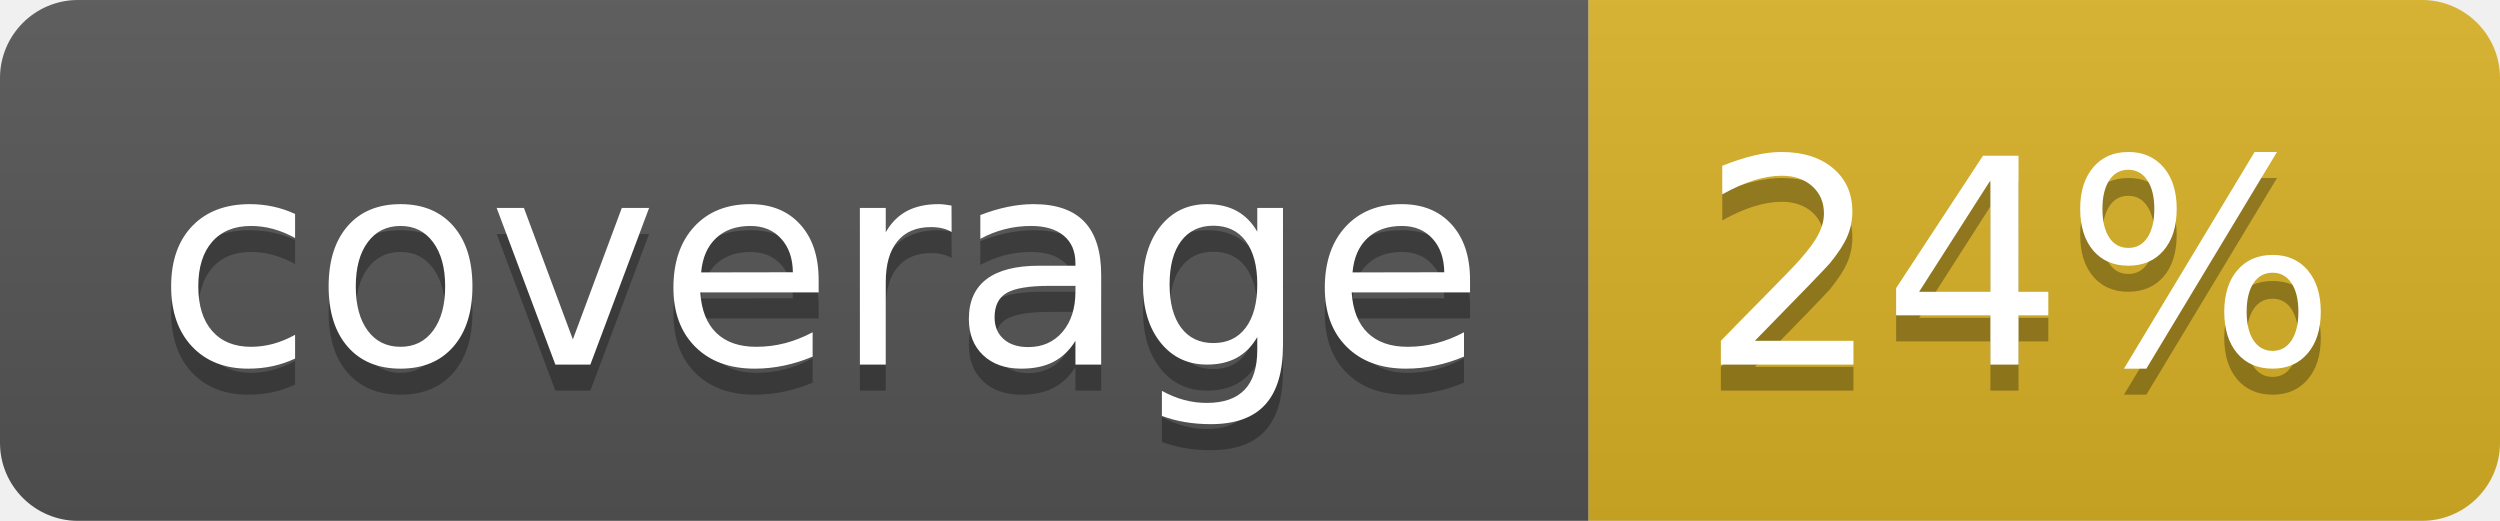
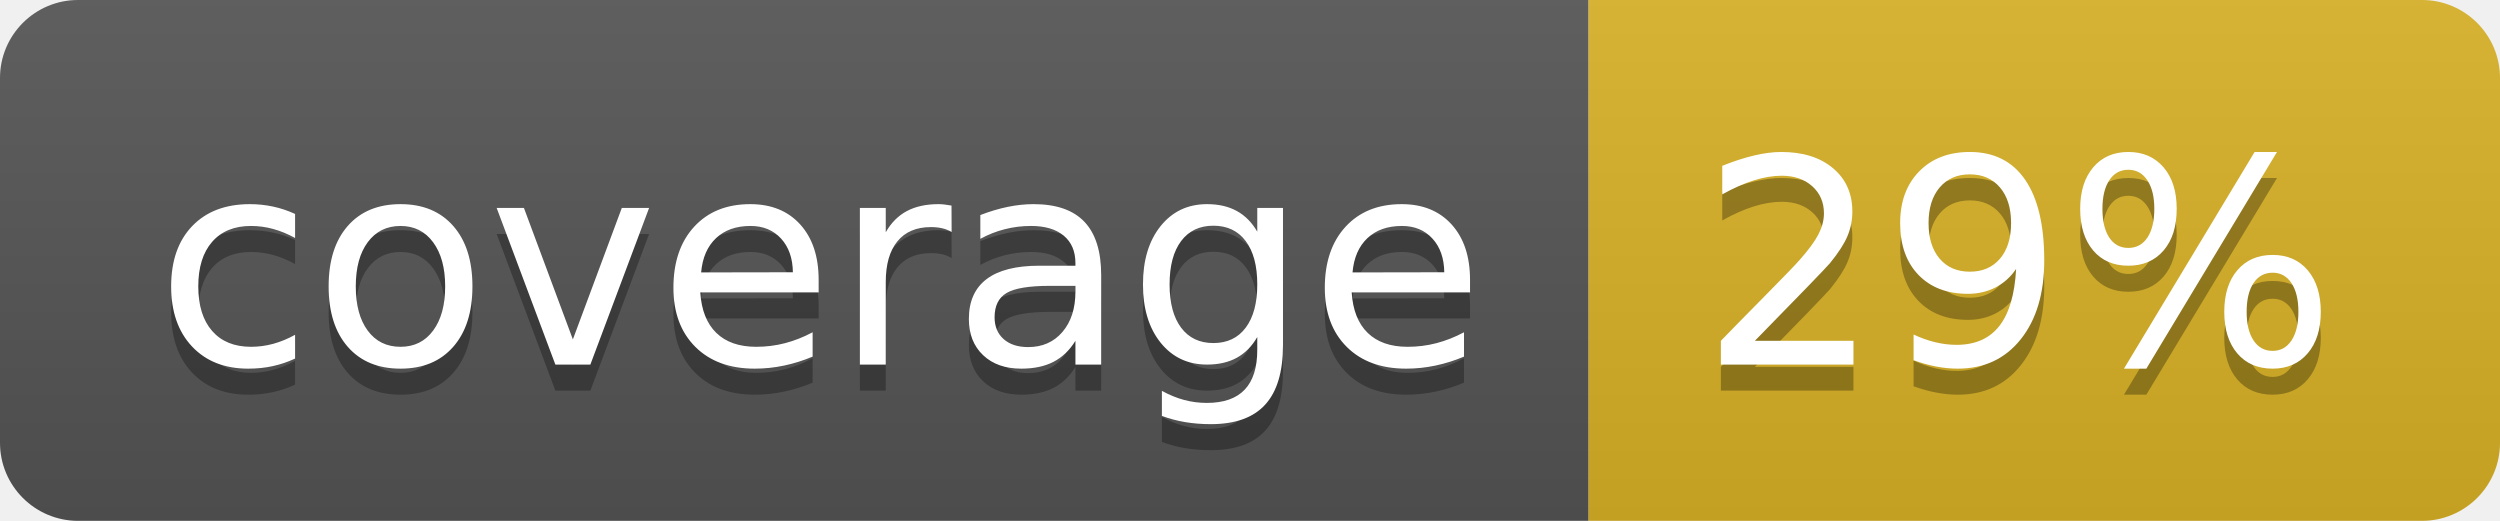
<svg xmlns="http://www.w3.org/2000/svg" width="96" height="20">
  <linearGradient id="b" x2="0" y2="100%">
    <stop offset="0" stop-color="#bbb" stop-opacity=".1" />
    <stop offset="1" stop-opacity=".1" />
  </linearGradient>
  <clipPath id="a">
    <rect width="96" height="20" rx="3" fill="#fff" />
  </clipPath>
  <g clip-path="url(#a)">
    <path fill="#555" d="M0 0h61v20H0z" />
    <path fill="#D9B226" d="M61 0h35v20H61z" />
    <path fill="url(#b)" d="M0 0h96v20H0z" />
  </g>
  <g fill="#fff" text-anchor="middle" font-family="DejaVu Sans,Verdana,Geneva,sans-serif" font-size="110">
    <text x="315" y="150" fill="#010101" fill-opacity=".3" transform="scale(.1)" textLength="510">coverage</text>
    <text x="315" y="140" transform="scale(.1)" textLength="510">coverage</text>
-     <text x="775" y="150" fill="#010101" fill-opacity=".3" transform="scale(.1)" textLength="250">24%</text>
-     <text x="775" y="140" transform="scale(.1)" textLength="250">24%</text>
+     <text x="775" y="150" fill="#010101" fill-opacity=".3" transform="scale(.1)" textLength="250">29%</text>
+     <text x="775" y="140" transform="scale(.1)" textLength="250">29%</text>
  </g>
</svg>
